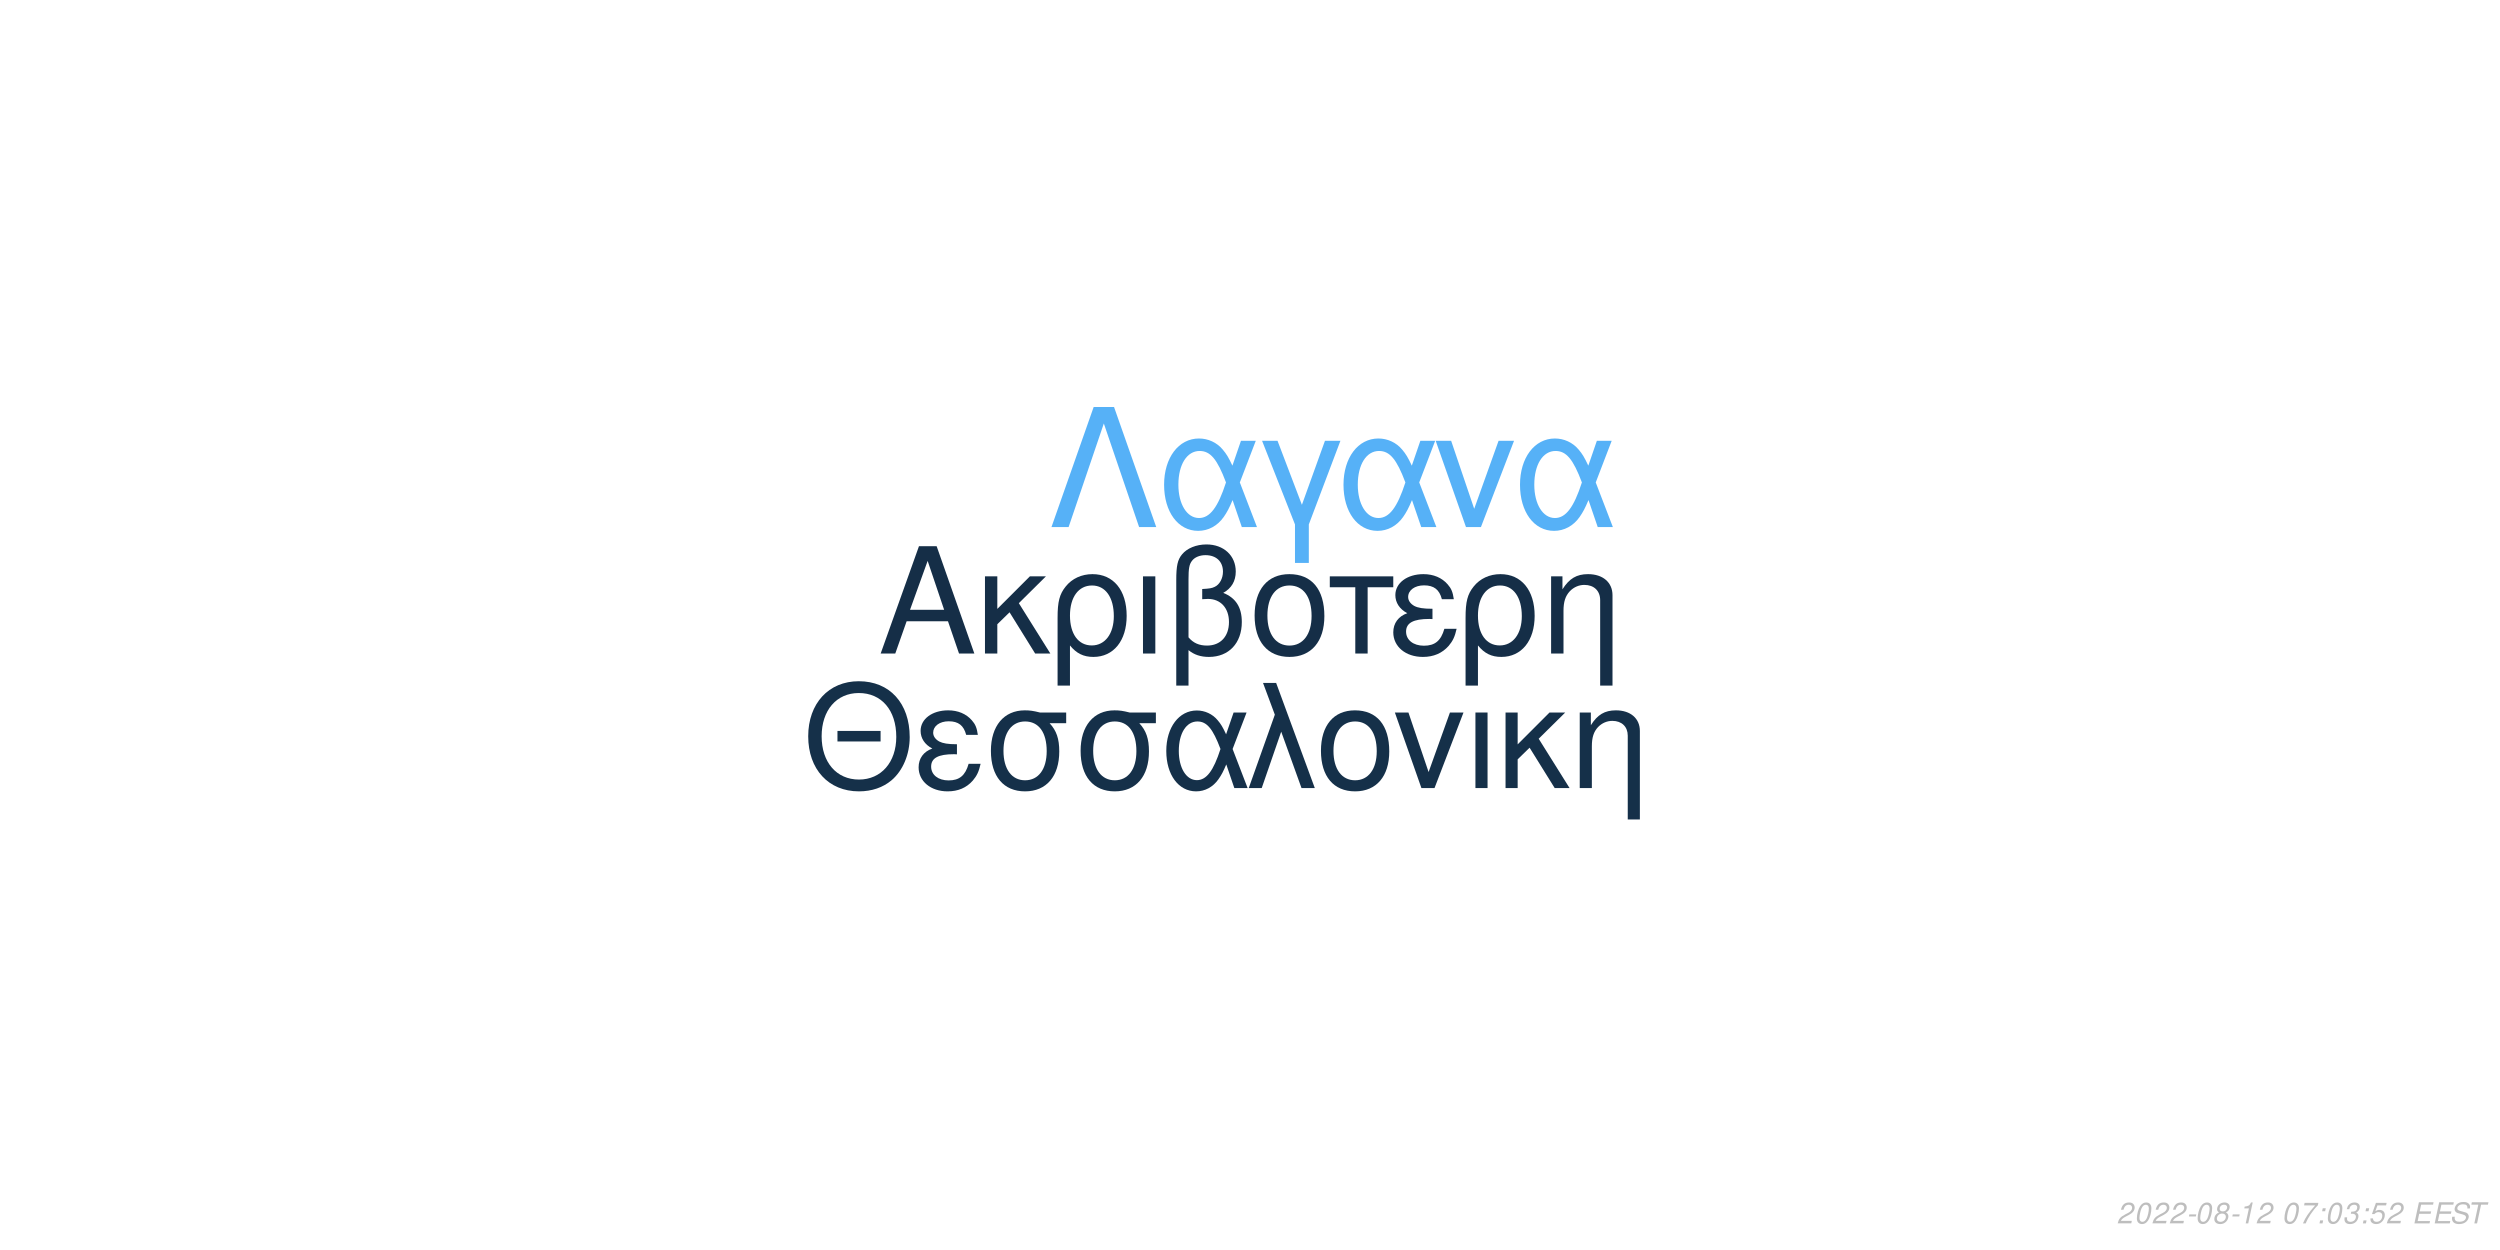
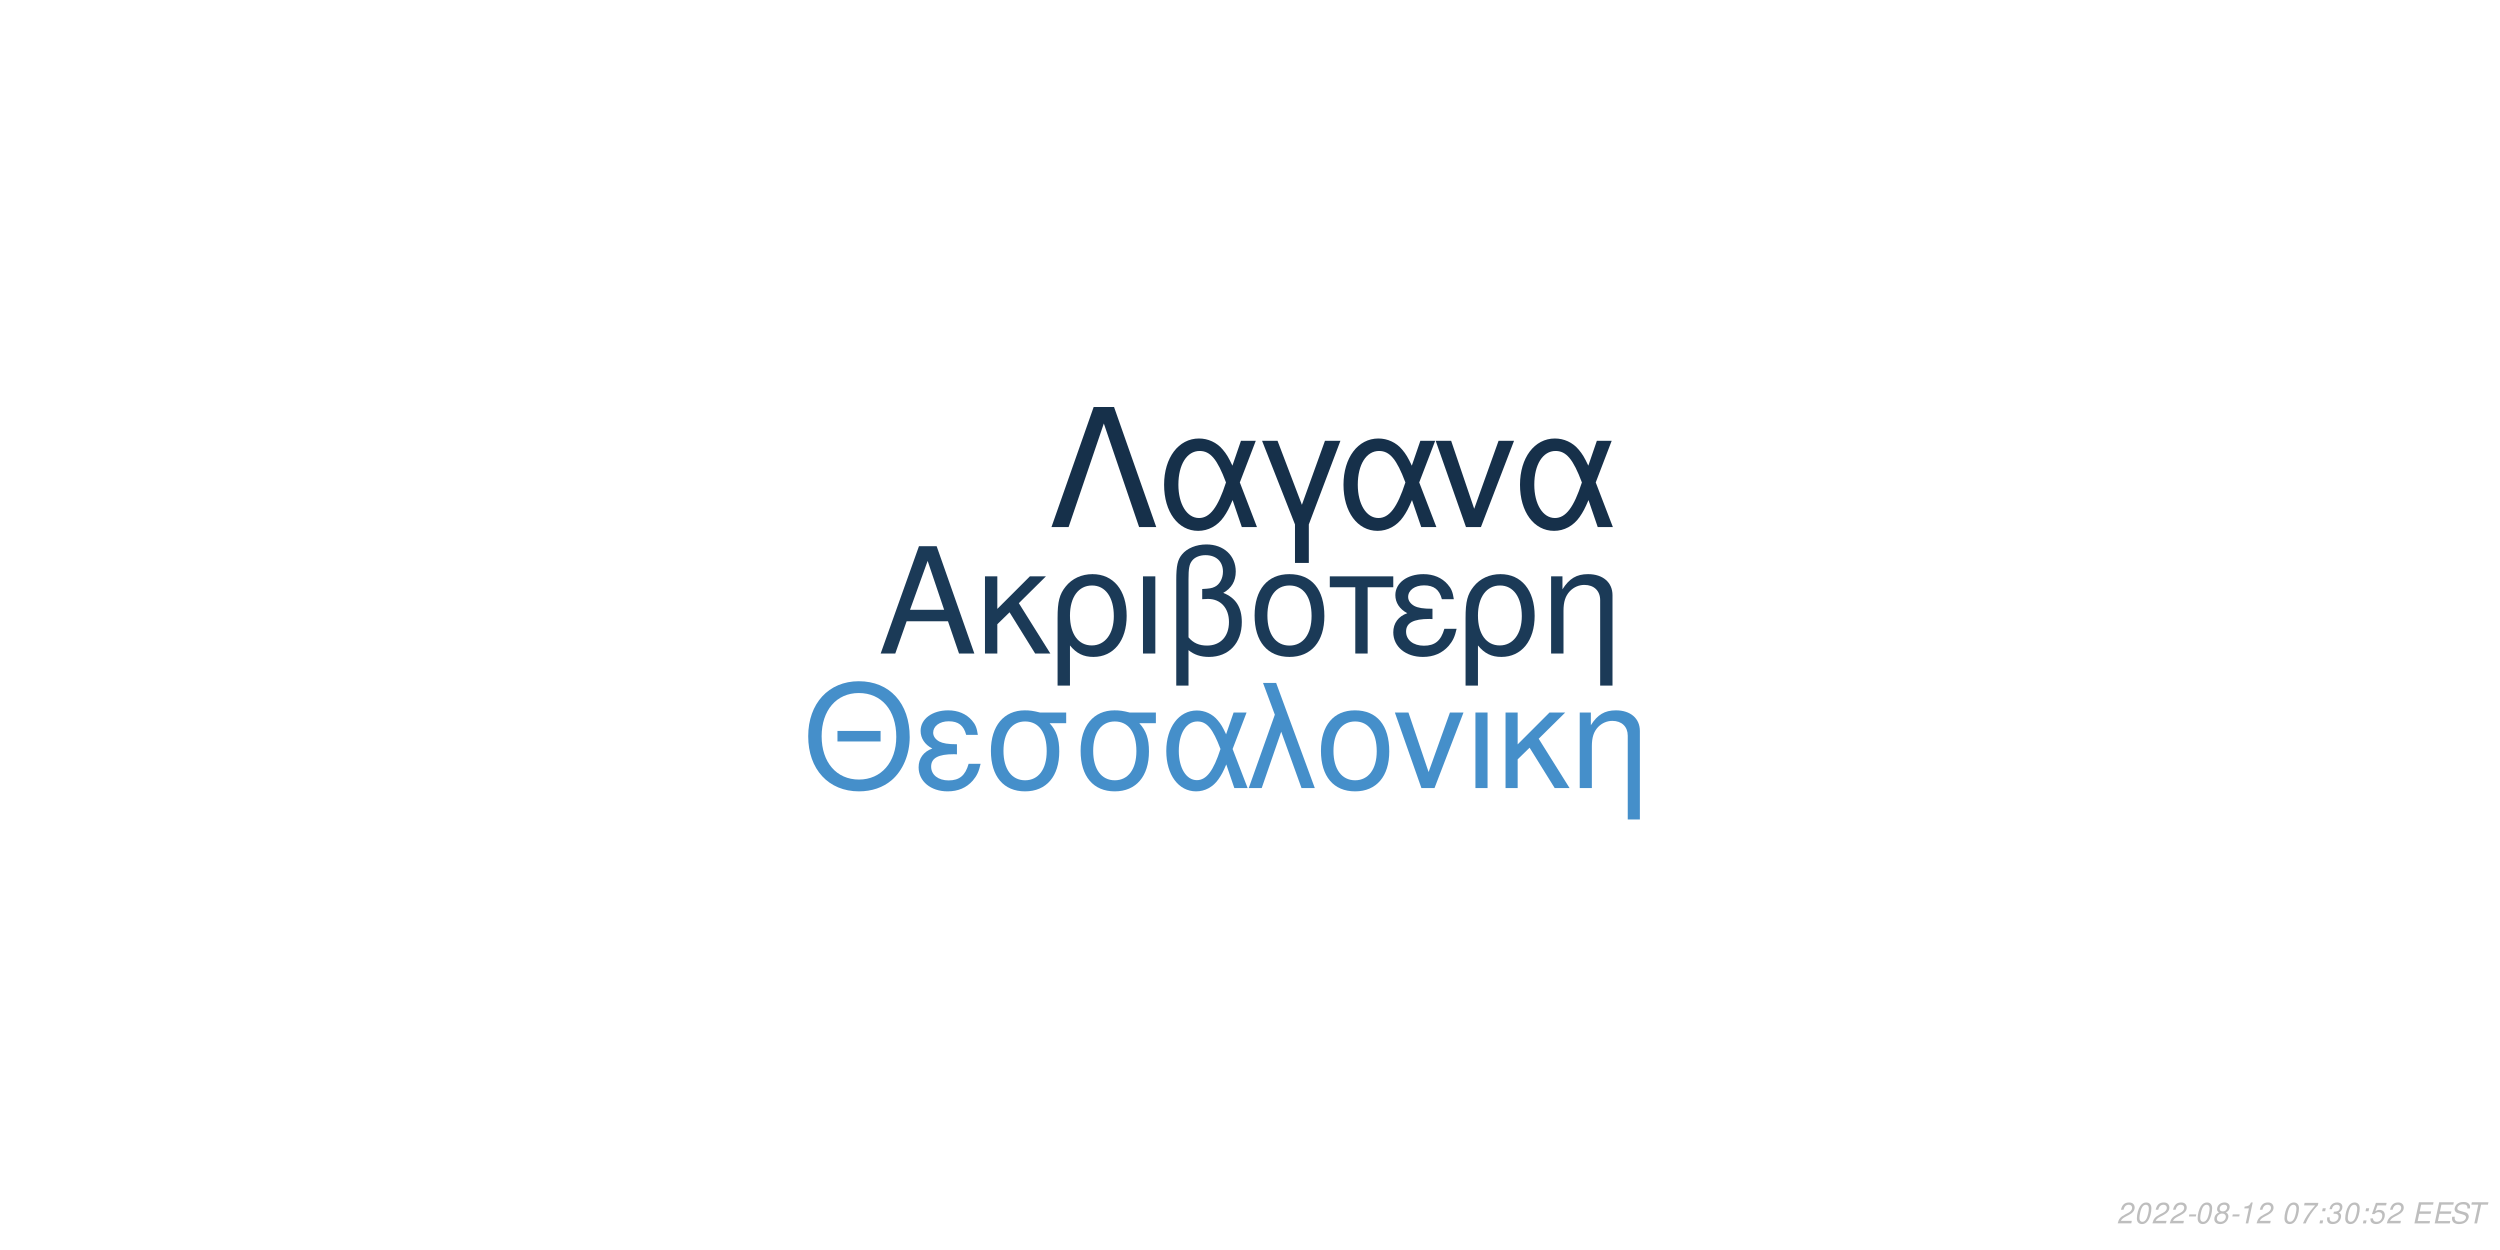
<svg xmlns="http://www.w3.org/2000/svg" xmlns:xlink="http://www.w3.org/1999/xlink" width="864pt" height="432pt" viewBox="0 0 864 432" version="1.1">
  <defs>
    <g>
      <symbol overflow="visible" id="glyph0-0">
        <path style="stroke:none;" d="" />
      </symbol>
      <symbol overflow="visible" id="glyph0-1">
        <path style="stroke:none;" d="M 24.125 -11.141 L 27.938 0 L 33.234 0 L 20.203 -37.094 L 14.094 -37.094 L 0.859 0 L 5.906 0 L 9.828 -11.141 Z M 22.797 -15.109 L 11 -15.109 L 17.094 -32.016 Z M 22.797 -15.109 " />
      </symbol>
      <symbol overflow="visible" id="glyph0-2">
        <path style="stroke:none;" d="M 7.172 -15.422 L 7.172 -26.672 L 2.906 -26.672 L 2.906 0 L 7.172 0 L 7.172 -10.125 L 11.406 -14.25 L 20.25 0 L 25.5 0 L 14.609 -17.406 L 23.969 -26.672 L 18.422 -26.672 Z M 7.172 -15.422 " />
      </symbol>
      <symbol overflow="visible" id="glyph0-3">
        <path style="stroke:none;" d="M 3 11.094 L 7.281 11.094 L 7.281 -2.797 C 9.516 -0.047 11.953 1.172 15.375 1.172 C 22.344 1.172 26.875 -4.422 26.875 -13.031 C 26.875 -21.891 22.297 -27.438 15.062 -27.438 C 11.297 -27.438 7.984 -25.906 5.797 -23.156 C 3.672 -20.516 3 -17.969 3 -12.359 Z M 14.906 -23.516 C 19.547 -23.516 22.438 -19.438 22.438 -12.922 C 22.438 -6.812 19.391 -2.797 14.812 -2.797 C 10.172 -2.797 7.281 -6.766 7.281 -13.125 C 7.281 -19.484 10.234 -23.516 14.906 -23.516 Z M 14.906 -23.516 " />
      </symbol>
      <symbol overflow="visible" id="glyph0-4">
        <path style="stroke:none;" d="M 3.516 0 L 7.781 0 L 7.781 -26.672 L 3.516 -26.672 Z M 3.516 0 " />
      </symbol>
      <symbol overflow="visible" id="glyph0-5">
        <path style="stroke:none;" d="M 4.016 11.094 L 8.25 11.094 L 8.25 -1.172 C 10.172 0.406 12.422 1.172 15.312 1.172 C 22.188 1.172 26.672 -3.609 26.672 -10.891 C 26.672 -15.984 24.578 -19.234 20.25 -20.969 C 23.109 -22.547 24.578 -25.031 24.578 -28.344 C 24.578 -33.844 20.406 -37.703 14.453 -37.703 C 10.938 -37.703 7.734 -36.391 6 -34.25 C 4.484 -32.422 4.016 -30.328 4.016 -25.391 Z M 8.25 -25.656 C 8.25 -29.359 8.5 -30.844 9.469 -32.062 C 10.375 -33.281 12.156 -34 14.094 -34 C 17.812 -34 20.156 -31.812 20.156 -28.297 C 20.156 -25.953 18.984 -23.812 17.297 -23.047 C 16.281 -22.547 15.469 -22.438 12.984 -22.297 L 12.984 -18.781 C 13.734 -18.828 14.344 -18.875 14.969 -18.875 C 19.344 -18.875 22.234 -15.719 22.234 -10.891 C 22.234 -5.906 19.281 -2.75 14.656 -2.75 C 11.953 -2.75 9.922 -3.609 8.25 -5.594 Z M 8.25 -25.656 " />
      </symbol>
      <symbol overflow="visible" id="glyph0-6">
        <path style="stroke:none;" d="M 14.094 -27.438 C 6.562 -27.438 2.094 -22.094 2.094 -13.125 C 2.094 -4.125 6.562 1.172 14.141 1.172 C 21.672 1.172 26.203 -4.172 26.203 -12.922 C 26.203 -22.188 21.828 -27.438 14.094 -27.438 Z M 14.141 -23.516 C 18.938 -23.516 21.781 -19.594 21.781 -12.984 C 21.781 -6.672 18.828 -2.75 14.141 -2.75 C 9.422 -2.75 6.516 -6.672 6.516 -13.125 C 6.516 -19.594 9.422 -23.516 14.141 -23.516 Z M 14.141 -23.516 " />
      </symbol>
      <symbol overflow="visible" id="glyph0-7">
        <path style="stroke:none;" d="M 7.891 0 L 12.156 0 L 12.156 -22.906 L 21.016 -22.906 L 21.016 -26.672 L -0.922 -26.672 L -0.922 -22.906 L 7.891 -22.906 Z M 7.891 0 " />
      </symbol>
      <symbol overflow="visible" id="glyph0-8">
        <path style="stroke:none;" d="M 14.562 -15.469 C 11.344 -15.469 9.562 -15.781 8.297 -16.438 C 6.922 -17.203 6.156 -18.328 6.156 -19.547 C 6.156 -21.891 8.453 -23.562 11.656 -23.562 C 15.062 -23.562 16.953 -22.094 17.812 -18.781 L 21.938 -18.781 C 21.578 -21.266 21.062 -22.5 19.797 -23.922 C 17.812 -26.203 14.906 -27.438 11.453 -27.438 C 5.797 -27.438 1.734 -24.375 1.734 -20.203 C 1.734 -17.609 3.156 -15.375 5.859 -13.938 C 2.797 -12.875 1.016 -10.484 1.016 -7.328 C 1.016 -2.391 5.297 1.172 11.25 1.172 C 14.969 1.172 17.906 -0.109 20.156 -2.641 C 21.578 -4.328 22.297 -5.797 22.906 -8.547 L 18.672 -8.547 C 17.5 -4.422 15.422 -2.703 11.609 -2.703 C 7.938 -2.703 5.438 -4.688 5.438 -7.578 C 5.438 -10.578 7.938 -11.953 13.484 -11.953 C 13.641 -11.953 14.094 -11.953 14.562 -11.906 Z M 14.562 -15.469 " />
      </symbol>
      <symbol overflow="visible" id="glyph0-9">
        <path style="stroke:none;" d="M 3.562 -26.672 L 3.562 0 L 7.844 0 L 7.844 -14.703 C 7.844 -17.906 8.5 -19.891 10.031 -21.531 C 11.406 -22.953 13.188 -23.719 15.062 -23.719 C 18.375 -23.719 20.516 -21.672 20.516 -18.469 L 20.516 11.094 L 24.781 11.094 L 24.781 -20.156 C 24.781 -24.578 21.469 -27.438 16.328 -27.438 C 12.359 -27.438 9.828 -25.906 7.484 -22.188 L 7.484 -26.672 Z M 3.562 -26.672 " />
      </symbol>
      <symbol overflow="visible" id="glyph1-0">
        <path style="stroke:none;" d="" />
      </symbol>
      <symbol overflow="visible" id="glyph1-1">
        <path style="stroke:none;" d="M 26.859 -19.734 L 11.953 -19.734 L 11.953 -16.094 L 26.859 -16.094 Z M 19.328 -36.922 C 8.922 -36.922 1.844 -29.25 1.844 -17.891 C 1.844 -6.484 8.875 1.141 19.391 1.141 C 23.812 1.141 27.703 -0.203 30.641 -2.688 C 34.578 -6.031 36.922 -11.656 36.922 -17.594 C 36.922 -29.297 30 -36.922 19.328 -36.922 Z M 19.328 -32.844 C 27.203 -32.844 32.281 -26.906 32.281 -17.688 C 32.281 -8.922 27.062 -2.938 19.391 -2.938 C 11.609 -2.938 6.484 -8.922 6.484 -17.891 C 6.484 -26.859 11.609 -32.844 19.328 -32.844 Z M 19.328 -32.844 " />
      </symbol>
      <symbol overflow="visible" id="glyph1-2">
        <path style="stroke:none;" d="M 14.25 -15.141 C 11.109 -15.141 9.375 -15.453 8.125 -16.094 C 6.781 -16.844 6.031 -17.938 6.031 -19.141 C 6.031 -21.422 8.266 -23.078 11.406 -23.078 C 14.75 -23.078 16.594 -21.625 17.438 -18.391 L 21.469 -18.391 C 21.125 -20.828 20.625 -22.031 19.391 -23.422 C 17.438 -25.656 14.594 -26.859 11.219 -26.859 C 5.688 -26.859 1.688 -23.875 1.688 -19.781 C 1.688 -17.234 3.094 -15.047 5.734 -13.656 C 2.734 -12.609 1 -10.266 1 -7.172 C 1 -2.344 5.188 1.141 11.016 1.141 C 14.656 1.141 17.547 -0.094 19.734 -2.594 C 21.125 -4.234 21.828 -5.688 22.422 -8.375 L 18.281 -8.375 C 17.141 -4.328 15.094 -2.641 11.359 -2.641 C 7.766 -2.641 5.328 -4.578 5.328 -7.422 C 5.328 -10.359 7.766 -11.703 13.203 -11.703 C 13.359 -11.703 13.797 -11.703 14.25 -11.656 Z M 14.25 -15.141 " />
      </symbol>
      <symbol overflow="visible" id="glyph1-3">
        <path style="stroke:none;" d="M 29 -26.109 L 19.938 -26.109 C 17.594 -26.703 16.438 -26.859 14.703 -26.859 C 7.469 -26.859 2.984 -21.469 2.984 -12.859 C 2.984 -4.031 7.375 1.141 14.797 1.141 C 22.172 1.141 26.609 -4.078 26.609 -12.656 C 26.609 -17.047 25.656 -19.828 23.266 -22.422 L 29 -22.422 Z M 14.797 -23.016 C 19.531 -23.016 22.266 -19.234 22.266 -12.75 C 22.266 -6.531 19.438 -2.688 14.797 -2.688 C 10.172 -2.688 7.328 -6.531 7.328 -12.859 C 7.328 -19.188 10.172 -23.016 14.797 -23.016 Z M 14.797 -23.016 " />
      </symbol>
      <symbol overflow="visible" id="glyph1-4">
        <path style="stroke:none;" d="M 29.344 -26.109 L 24.859 -26.109 L 22.266 -18.578 C 21.125 -21.031 20.484 -22.125 19.328 -23.469 C 17.547 -25.609 14.906 -26.812 12.156 -26.812 C 5.984 -26.812 1.594 -20.984 1.594 -12.812 C 1.594 -4.578 5.828 1.141 11.906 1.141 C 14.953 1.141 17.734 -0.344 19.625 -3.047 C 20.672 -4.531 21.281 -5.688 22.328 -8.172 L 25.109 0 L 29.703 0 L 24.516 -13.5 Z M 20.328 -13.5 C 17.891 -5.922 15.453 -2.734 12.156 -2.734 C 8.516 -2.734 5.922 -6.922 5.922 -12.812 C 5.922 -18.938 8.516 -23.016 12.359 -23.016 C 15.594 -23.016 17.688 -20.531 20.328 -13.5 Z M 20.328 -13.5 " />
      </symbol>
      <symbol overflow="visible" id="glyph1-5">
        <path style="stroke:none;" d="M 1.094 0 L 5.578 0 L 12.312 -19.484 L 19.328 0 L 23.922 0 L 10.562 -36.328 L 6.031 -36.328 L 10.109 -25.359 Z M 1.094 0 " />
      </symbol>
      <symbol overflow="visible" id="glyph1-6">
        <path style="stroke:none;" d="M 13.797 -26.859 C 6.422 -26.859 2.047 -21.625 2.047 -12.859 C 2.047 -4.031 6.422 1.141 13.859 1.141 C 21.234 1.141 25.656 -4.078 25.656 -12.656 C 25.656 -21.719 21.375 -26.859 13.797 -26.859 Z M 13.859 -23.016 C 18.531 -23.016 21.328 -19.188 21.328 -12.703 C 21.328 -6.531 18.438 -2.688 13.859 -2.688 C 9.219 -2.688 6.375 -6.531 6.375 -12.859 C 6.375 -19.188 9.219 -23.016 13.859 -23.016 Z M 13.859 -23.016 " />
      </symbol>
      <symbol overflow="visible" id="glyph1-7">
        <path style="stroke:none;" d="M 14.297 0 L 24.312 -26.109 L 19.625 -26.109 L 12.25 -5.531 L 5.281 -26.109 L 0.594 -26.109 L 9.766 0 Z M 14.297 0 " />
      </symbol>
      <symbol overflow="visible" id="glyph1-8">
        <path style="stroke:none;" d="M 3.438 0 L 7.625 0 L 7.625 -26.109 L 3.438 -26.109 Z M 3.438 0 " />
      </symbol>
      <symbol overflow="visible" id="glyph1-9">
        <path style="stroke:none;" d="M 7.031 -15.094 L 7.031 -26.109 L 2.844 -26.109 L 2.844 0 L 7.031 0 L 7.031 -9.922 L 11.156 -13.953 L 19.828 0 L 24.969 0 L 14.297 -17.047 L 23.469 -26.109 L 18.031 -26.109 Z M 7.031 -15.094 " />
      </symbol>
      <symbol overflow="visible" id="glyph1-10">
        <path style="stroke:none;" d="M 3.484 -26.109 L 3.484 0 L 7.672 0 L 7.672 -14.406 C 7.672 -17.547 8.328 -19.484 9.812 -21.078 C 11.156 -22.469 12.906 -23.219 14.75 -23.219 C 17.984 -23.219 20.078 -21.234 20.078 -18.094 L 20.078 10.859 L 24.266 10.859 L 24.266 -19.734 C 24.266 -24.062 21.031 -26.859 16 -26.859 C 12.109 -26.859 9.609 -25.359 7.328 -21.719 L 7.328 -26.109 Z M 3.484 -26.109 " />
      </symbol>
      <symbol overflow="visible" id="glyph2-0">
        <path style="stroke:none;" d="" />
      </symbol>
      <symbol overflow="visible" id="glyph2-1">
        <path style="stroke:none;" d="M 22.531 -41.484 L 15.484 -41.484 L 0.906 0 L 6.828 0 L 19 -35.797 L 31.188 0 L 37.109 0 Z M 22.531 -41.484 " />
      </symbol>
      <symbol overflow="visible" id="glyph2-2">
        <path style="stroke:none;" d="M 33.516 -29.812 L 28.391 -29.812 L 25.438 -21.219 C 24.125 -24.016 23.391 -25.266 22.078 -26.797 C 20.031 -29.25 17.016 -30.609 13.891 -30.609 C 6.828 -30.609 1.828 -23.953 1.828 -14.625 C 1.828 -5.234 6.656 1.312 13.594 1.312 C 17.078 1.312 20.266 -0.391 22.422 -3.469 C 23.609 -5.172 24.297 -6.484 25.5 -9.328 L 28.688 0 L 33.922 0 L 28 -15.422 Z M 23.219 -15.422 C 20.422 -6.766 17.641 -3.125 13.891 -3.125 C 9.734 -3.125 6.766 -7.906 6.766 -14.625 C 6.766 -21.625 9.734 -26.297 14.109 -26.297 C 17.812 -26.297 20.203 -23.453 23.219 -15.422 Z M 23.219 -15.422 " />
      </symbol>
      <symbol overflow="visible" id="glyph2-3">
        <path style="stroke:none;" d="M 12.062 12.406 L 16.844 12.406 L 16.844 -0.906 L 27.766 -29.812 L 22.422 -29.812 L 14.453 -7.688 L 6.031 -29.812 L 0.688 -29.812 L 12.062 -0.906 Z M 12.062 12.406 " />
      </symbol>
      <symbol overflow="visible" id="glyph2-4">
        <path style="stroke:none;" d="M 16.328 0 L 27.766 -29.812 L 22.422 -29.812 L 14 -6.312 L 6.031 -29.812 L 0.688 -29.812 L 11.156 0 Z M 16.328 0 " />
      </symbol>
      <symbol overflow="visible" id="glyph3-0">
        <path style="stroke:none;" d="" />
      </symbol>
      <symbol overflow="visible" id="glyph3-1">
        <path style="stroke:none;" d="M 5.234 -0.875 L 1.469 -0.875 C 1.641 -1.375 2.203 -1.891 3.109 -2.344 L 4.234 -2.938 C 5.562 -3.625 6.219 -4.469 6.219 -5.484 C 6.219 -5.938 6.062 -6.359 5.797 -6.656 C 5.469 -7.047 4.984 -7.234 4.312 -7.234 C 2.766 -7.234 1.891 -6.453 1.484 -4.734 L 2.375 -4.734 C 2.484 -5.188 2.609 -5.484 2.797 -5.75 C 3.094 -6.203 3.609 -6.453 4.188 -6.453 C 4.891 -6.453 5.344 -6.031 5.344 -5.375 C 5.344 -4.703 4.859 -4.094 4.016 -3.656 L 2.984 -3.125 C 1.234 -2.188 0.797 -1.656 0.344 -0.016 L 5.047 -0.016 Z M 5.234 -0.875 " />
      </symbol>
      <symbol overflow="visible" id="glyph3-2">
        <path style="stroke:none;" d="M 4.203 -7.234 C 3.375 -7.234 2.688 -6.812 2.125 -5.984 C 1.484 -5.047 0.984 -3.188 0.984 -1.734 C 0.984 -1.109 1.172 -0.562 1.484 -0.266 C 1.797 0.047 2.281 0.234 2.766 0.234 C 3.625 0.234 4.281 -0.156 4.859 -1.016 C 5.516 -1.953 6 -3.797 6 -5.266 C 6 -6.5 5.328 -7.234 4.203 -7.234 Z M 4.094 -6.453 C 4.734 -6.453 5.125 -5.984 5.125 -5.156 C 5.125 -4.203 4.781 -2.625 4.406 -1.812 C 3.984 -0.938 3.516 -0.547 2.875 -0.547 C 2.25 -0.547 1.875 -1.031 1.875 -1.828 C 1.875 -2.797 2.203 -4.344 2.594 -5.203 C 2.984 -6.047 3.453 -6.453 4.094 -6.453 Z M 4.094 -6.453 " />
      </symbol>
      <symbol overflow="visible" id="glyph3-3">
        <path style="stroke:none;" d="M 3.516 -3.125 L 1.125 -3.125 L 0.969 -2.406 L 3.359 -2.406 Z M 3.516 -3.125 " />
      </symbol>
      <symbol overflow="visible" id="glyph3-4">
        <path style="stroke:none;" d="M 4.766 -3.797 C 5.078 -3.969 5.234 -4.078 5.438 -4.234 C 5.812 -4.594 6.062 -5.172 6.062 -5.734 C 6.062 -6.625 5.344 -7.234 4.266 -7.234 C 2.812 -7.234 1.703 -6.219 1.703 -4.875 C 1.703 -4.406 1.875 -4.125 2.359 -3.812 C 1.297 -3.312 0.75 -2.516 0.75 -1.469 C 0.75 -0.438 1.547 0.234 2.812 0.234 C 3.656 0.234 4.359 -0.094 4.938 -0.734 C 5.359 -1.234 5.609 -1.859 5.609 -2.438 C 5.609 -3.047 5.312 -3.516 4.766 -3.797 Z M 4.109 -6.453 C 4.797 -6.453 5.188 -6.125 5.188 -5.578 C 5.188 -5.266 5.062 -4.922 4.859 -4.672 C 4.562 -4.312 4.188 -4.156 3.656 -4.156 C 2.984 -4.156 2.594 -4.453 2.594 -4.984 C 2.594 -5.859 3.203 -6.453 4.109 -6.453 Z M 3.453 -3.406 C 4.234 -3.406 4.734 -2.984 4.734 -2.312 C 4.734 -1.312 3.922 -0.547 2.875 -0.547 C 2.125 -0.547 1.625 -0.969 1.625 -1.625 C 1.625 -2.609 2.438 -3.406 3.453 -3.406 Z M 3.453 -3.406 " />
      </symbol>
      <symbol overflow="visible" id="glyph3-5">
        <path style="stroke:none;" d="M 3.703 -5.188 L 2.594 0 L 3.469 0 L 5.016 -7.234 L 4.438 -7.234 C 3.906 -6.156 3.688 -6.016 2.234 -5.812 L 2.109 -5.188 Z M 3.703 -5.188 " />
      </symbol>
      <symbol overflow="visible" id="glyph3-6">
        <path style="stroke:none;" d="" />
      </symbol>
      <symbol overflow="visible" id="glyph3-7">
        <path style="stroke:none;" d="M 6.703 -7.094 L 1.953 -7.094 L 1.766 -6.219 L 5.594 -6.219 C 3.344 -3.688 2.266 -2.109 1.375 0 L 2.344 0 C 3.031 -1.906 4.828 -4.594 6.547 -6.281 Z M 6.703 -7.094 " />
      </symbol>
      <symbol overflow="visible" id="glyph3-8">
        <path style="stroke:none;" d="M 2.359 -1.031 L 1.312 -1.031 L 1.094 0 L 2.141 0 Z M 3.266 -5.234 L 2.219 -5.234 L 2 -4.203 L 3.047 -4.203 Z M 3.266 -5.234 " />
      </symbol>
      <symbol overflow="visible" id="glyph3-9">
        <path style="stroke:none;" d="M 2.922 -3.312 C 3.125 -3.344 3.234 -3.344 3.375 -3.344 C 4.203 -3.344 4.688 -3 4.688 -2.406 C 4.688 -1.312 3.906 -0.547 2.781 -0.547 C 2.047 -0.547 1.594 -0.938 1.594 -1.562 C 1.594 -1.719 1.609 -1.844 1.656 -2.094 L 0.766 -2.094 C 0.734 -1.797 0.719 -1.641 0.719 -1.469 C 0.719 -0.375 1.406 0.234 2.641 0.234 C 3.547 0.234 4.297 -0.078 4.812 -0.656 C 5.266 -1.156 5.562 -1.875 5.562 -2.547 C 5.562 -3.125 5.344 -3.453 4.797 -3.734 C 5.641 -4.234 6.016 -4.844 6.016 -5.734 C 6.016 -6.656 5.312 -7.234 4.203 -7.234 C 3.375 -7.234 2.672 -6.938 2.188 -6.375 C 1.891 -6.031 1.703 -5.641 1.516 -4.906 L 2.391 -4.906 C 2.5 -5.359 2.594 -5.594 2.734 -5.812 C 3.047 -6.234 3.516 -6.453 4.078 -6.453 C 4.734 -6.453 5.141 -6.125 5.141 -5.578 C 5.141 -5.188 5.016 -4.797 4.797 -4.547 C 4.516 -4.234 4 -4.062 3.266 -4.062 L 3.078 -4.062 Z M 2.922 -3.312 " />
      </symbol>
      <symbol overflow="visible" id="glyph3-10">
        <path style="stroke:none;" d="M 6.297 -7.094 L 2.594 -7.094 L 1.234 -3.234 L 2.047 -3.234 C 2.656 -3.766 2.938 -3.906 3.531 -3.906 C 4.328 -3.906 4.797 -3.453 4.797 -2.688 C 4.797 -1.438 3.969 -0.547 2.828 -0.547 C 2.031 -0.547 1.609 -0.938 1.578 -1.734 L 0.703 -1.734 L 0.703 -1.516 C 0.703 -0.938 0.844 -0.547 1.188 -0.266 C 1.562 0.062 2.078 0.234 2.703 0.234 C 3.656 0.234 4.391 -0.156 4.984 -0.922 C 5.422 -1.5 5.672 -2.234 5.672 -2.953 C 5.672 -4 4.938 -4.672 3.812 -4.672 C 3.328 -4.672 2.906 -4.547 2.406 -4.234 L 3.109 -6.219 L 6.109 -6.219 Z M 6.297 -7.094 " />
      </symbol>
      <symbol overflow="visible" id="glyph3-11">
        <path style="stroke:none;" d="M 2.547 -3.312 L 6.5 -3.312 L 6.688 -4.141 L 2.719 -4.141 L 3.219 -6.469 L 7.344 -6.469 L 7.516 -7.297 L 2.453 -7.297 L 0.906 0 L 6.125 0 L 6.297 -0.812 L 2.016 -0.812 Z M 2.547 -3.312 " />
      </symbol>
      <symbol overflow="visible" id="glyph3-12">
        <path style="stroke:none;" d="M 7.062 -5.156 C 7.125 -5.438 7.141 -5.562 7.141 -5.703 C 7.141 -6.156 6.938 -6.594 6.594 -6.891 C 6.188 -7.25 5.656 -7.406 4.875 -7.406 C 3.844 -7.406 3.047 -7.125 2.5 -6.562 C 2.094 -6.141 1.781 -5.438 1.781 -4.922 C 1.781 -4.297 2.219 -3.766 2.891 -3.562 L 4.594 -3.094 C 5.406 -2.859 5.734 -2.578 5.734 -2.094 C 5.734 -1.781 5.547 -1.406 5.266 -1.141 C 4.844 -0.766 4.266 -0.578 3.453 -0.578 C 2.328 -0.578 1.812 -0.984 1.812 -1.906 C 1.812 -2.047 1.812 -2.125 1.844 -2.312 L 0.984 -2.312 C 0.906 -2.062 0.891 -1.906 0.891 -1.688 C 0.891 -0.484 1.797 0.234 3.297 0.234 C 4.359 0.234 5.234 -0.062 5.812 -0.609 C 6.344 -1.078 6.688 -1.797 6.688 -2.375 C 6.688 -2.641 6.609 -2.906 6.453 -3.156 C 6.234 -3.5 5.938 -3.703 5.469 -3.828 L 3.75 -4.312 C 2.984 -4.547 2.734 -4.734 2.734 -5.188 C 2.734 -5.547 2.875 -5.844 3.188 -6.109 C 3.547 -6.438 4.031 -6.594 4.703 -6.594 C 5.266 -6.594 5.688 -6.484 5.906 -6.297 C 6.094 -6.125 6.219 -5.797 6.219 -5.516 C 6.219 -5.422 6.203 -5.344 6.188 -5.156 Z M 7.062 -5.156 " />
      </symbol>
      <symbol overflow="visible" id="glyph3-13">
        <path style="stroke:none;" d="M 4.938 -6.469 L 7.312 -6.469 L 7.484 -7.297 L 1.75 -7.297 L 1.578 -6.469 L 3.984 -6.469 L 2.609 0 L 3.547 0 Z M 4.938 -6.469 " />
      </symbol>
    </g>
  </defs>
  <g id="surface1">
    <rect x="0" y="0" width="864" height="432" style="fill:rgb(100%,100%,100%);fill-opacity:1;stroke:none;" />
-     <g style="fill:rgb(8.235%,18.039%,27.843%);fill-opacity:1;">
+     <g style="fill:rgb(10.588%,22.745%,34.118%);fill-opacity:1;">
      <use xlink:href="#glyph0-1" x="303.5" y="225.861" />
      <use xlink:href="#glyph0-2" x="337.5" y="225.861" />
      <use xlink:href="#glyph0-3" x="362.5" y="225.861" />
      <use xlink:href="#glyph0-4" x="391.5" y="225.861" />
      <use xlink:href="#glyph0-5" x="402.5" y="225.861" />
      <use xlink:href="#glyph0-6" x="431.5" y="225.861" />
      <use xlink:href="#glyph0-7" x="460.5" y="225.861" />
      <use xlink:href="#glyph0-8" x="480.5" y="225.861" />
      <use xlink:href="#glyph0-3" x="503.5" y="225.861" />
      <use xlink:href="#glyph0-9" x="532.5" y="225.861" />
    </g>
-     <g style="fill:rgb(8.235%,18.824%,28.627%);fill-opacity:1;">
+     <g style="fill:rgb(27.059%,56.078%,79.216%);fill-opacity:1;">
      <use xlink:href="#glyph1-1" x="277.473" y="272.354" />
      <use xlink:href="#glyph1-2" x="316.473" y="272.354" />
      <use xlink:href="#glyph1-3" x="339.473" y="272.354" />
      <use xlink:href="#glyph1-3" x="370.473" y="272.354" />
      <use xlink:href="#glyph1-4" x="401.473" y="272.354" />
      <use xlink:href="#glyph1-5" x="430.473" y="272.354" />
      <use xlink:href="#glyph1-6" x="454.473" y="272.354" />
      <use xlink:href="#glyph1-7" x="481.473" y="272.354" />
      <use xlink:href="#glyph1-8" x="506.473" y="272.354" />
      <use xlink:href="#glyph1-9" x="517.473" y="272.354" />
      <use xlink:href="#glyph1-10" x="542.473" y="272.354" />
    </g>
-     <g style="fill:rgb(33.725%,69.412%,96.863%);fill-opacity:1;">
+     <g style="fill:rgb(8.627%,18.824%,29.02%);fill-opacity:1;">
      <use xlink:href="#glyph2-1" x="362.484" y="182.152" />
      <use xlink:href="#glyph2-2" x="400.484" y="182.152" />
      <use xlink:href="#glyph2-3" x="435.484" y="182.152" />
      <use xlink:href="#glyph2-2" x="462.484" y="182.152" />
      <use xlink:href="#glyph2-4" x="495.484" y="182.152" />
      <use xlink:href="#glyph2-2" x="523.484" y="182.152" />
    </g>
    <g style="fill:rgb(74.51%,74.51%,74.51%);fill-opacity:1;">
      <use xlink:href="#glyph3-1" x="731.52" y="422.81" />
      <use xlink:href="#glyph3-2" x="737.52" y="422.81" />
      <use xlink:href="#glyph3-1" x="743.52" y="422.81" />
      <use xlink:href="#glyph3-1" x="749.52" y="422.81" />
      <use xlink:href="#glyph3-3" x="755.52" y="422.81" />
      <use xlink:href="#glyph3-2" x="758.52" y="422.81" />
      <use xlink:href="#glyph3-4" x="764.52" y="422.81" />
      <use xlink:href="#glyph3-3" x="770.52" y="422.81" />
      <use xlink:href="#glyph3-5" x="773.52" y="422.81" />
      <use xlink:href="#glyph3-1" x="779.52" y="422.81" />
      <use xlink:href="#glyph3-6" x="785.52" y="422.81" />
      <use xlink:href="#glyph3-2" x="788.52" y="422.81" />
      <use xlink:href="#glyph3-7" x="794.52" y="422.81" />
      <use xlink:href="#glyph3-8" x="800.52" y="422.81" />
-       <use xlink:href="#glyph3-2" x="803.52" y="422.81" />
-       <use xlink:href="#glyph3-9" x="809.52" y="422.81" />
+       <use xlink:href="#glyph3-9" x="803.52" y="422.81" />
+       <use xlink:href="#glyph3-2" x="809.52" y="422.81" />
      <use xlink:href="#glyph3-8" x="815.52" y="422.81" />
      <use xlink:href="#glyph3-10" x="818.52" y="422.81" />
      <use xlink:href="#glyph3-1" x="824.52" y="422.81" />
      <use xlink:href="#glyph3-6" x="830.52" y="422.81" />
      <use xlink:href="#glyph3-11" x="833.52" y="422.81" />
      <use xlink:href="#glyph3-11" x="840.52" y="422.81" />
      <use xlink:href="#glyph3-12" x="846.52" y="422.81" />
      <use xlink:href="#glyph3-13" x="852.52" y="422.81" />
    </g>
  </g>
</svg>
